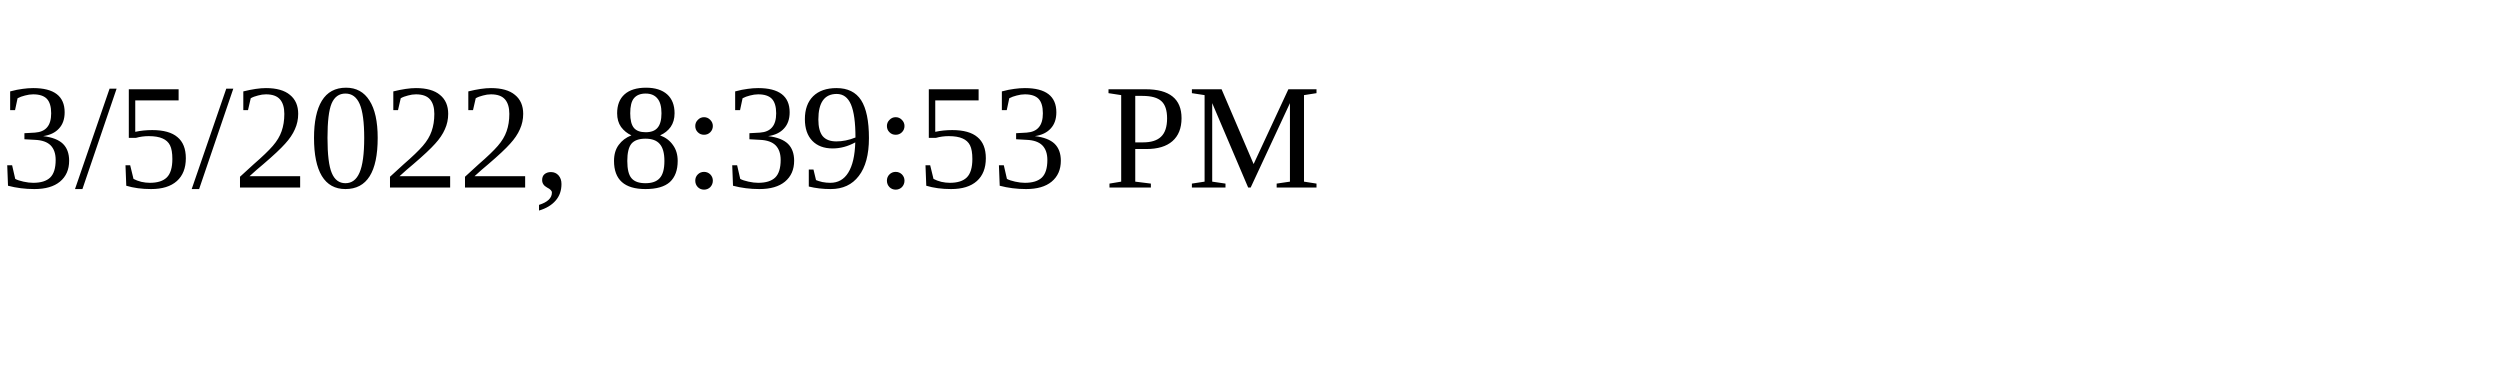
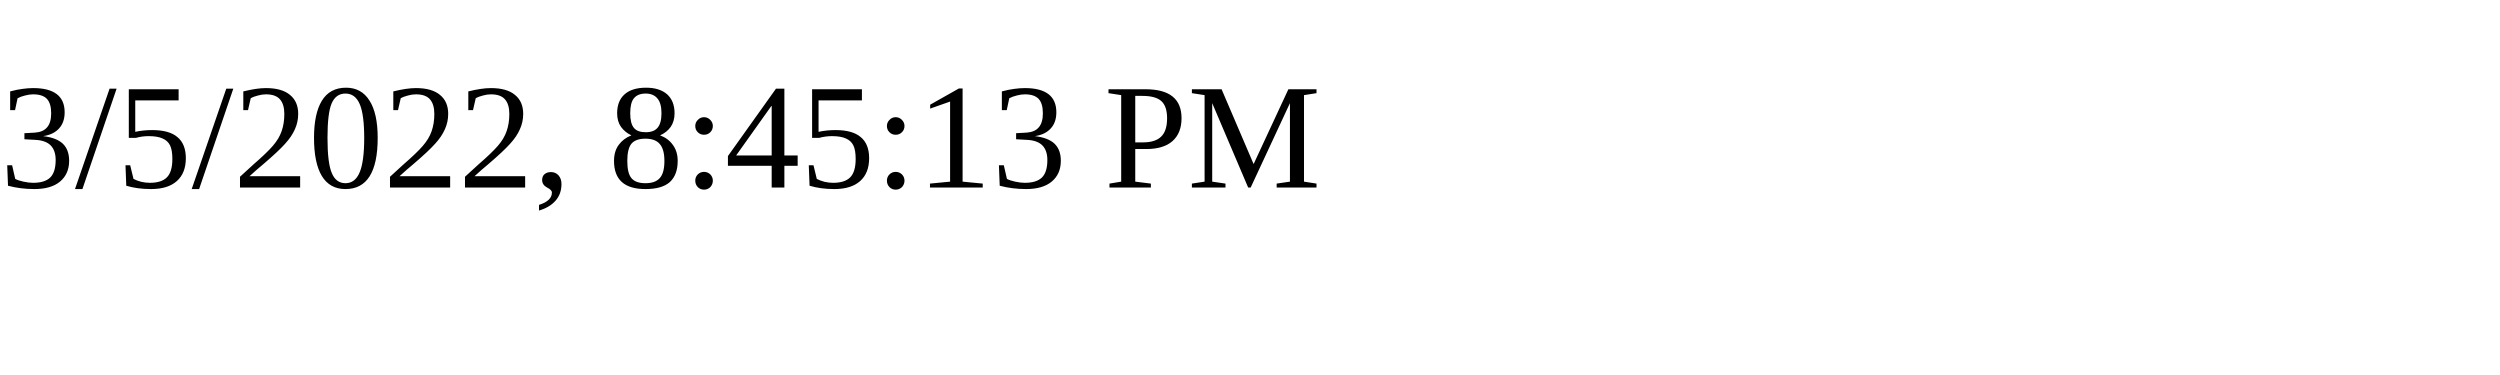
<svg xmlns="http://www.w3.org/2000/svg" height="30" width="200">
-   <text x="0" y="15">3/5/2022, 8:39:53 PM</text>
+   <text x="0" y="15">3/5/2022, 8:45:13 PM</text>
</svg>
